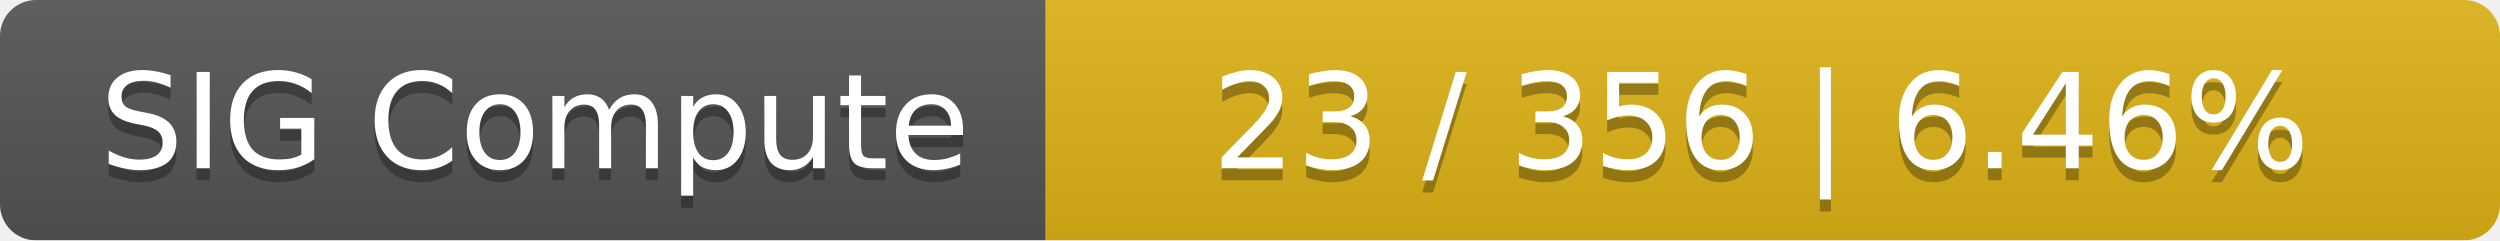
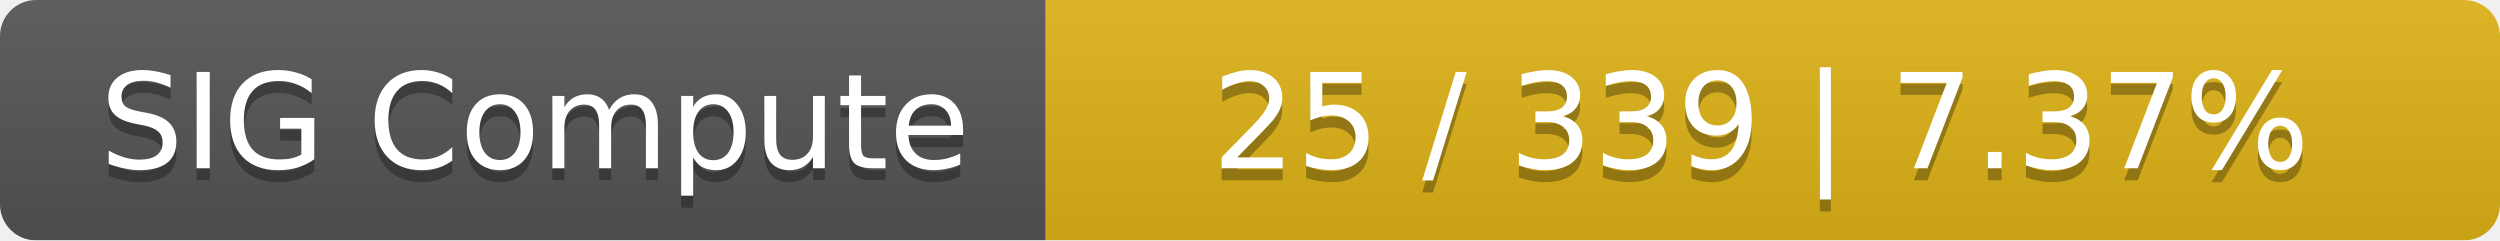
<svg xmlns="http://www.w3.org/2000/svg" width="208" height="20">
  <linearGradient id="smooth" x2="0" y2="100%">
    <stop offset="0" stop-color="#bbb" stop-opacity=".1" />
    <stop offset="1" stop-opacity=".1" />
  </linearGradient>
  <mask id="round">
    <rect width="208" height="20" rx="3" fill="#fff" />
  </mask>
  <g mask="url(#round)">
    <rect width="87" height="20" fill="#555" />
    <rect x="87" width="121" height="20" fill="#dfb317" />
    <rect width="208" height="20" fill="url(#smooth)" />
  </g>
  <g fill="#fff" text-anchor="middle" font-family="DejaVu Sans,Verdana,Geneva,sans-serif" font-size="11">
    <text x="44.5" y="15" fill="#010101" fill-opacity=".3">SIG Compute</text>
    <text x="44.5" y="14">SIG Compute</text>
-     <text x="146.5" y="15" fill="#010101" fill-opacity=".3">23 / 356    |    6.46%</text>
-     <text x="146.5" y="14">23 / 356    |    6.46%</text>
+     <text x="146.5" y="15" fill="#010101" fill-opacity=".3">25 / 339    |    7.37%</text>
+     <text x="146.5" y="14">25 / 339    |    7.37%</text>
  </g>
</svg>
